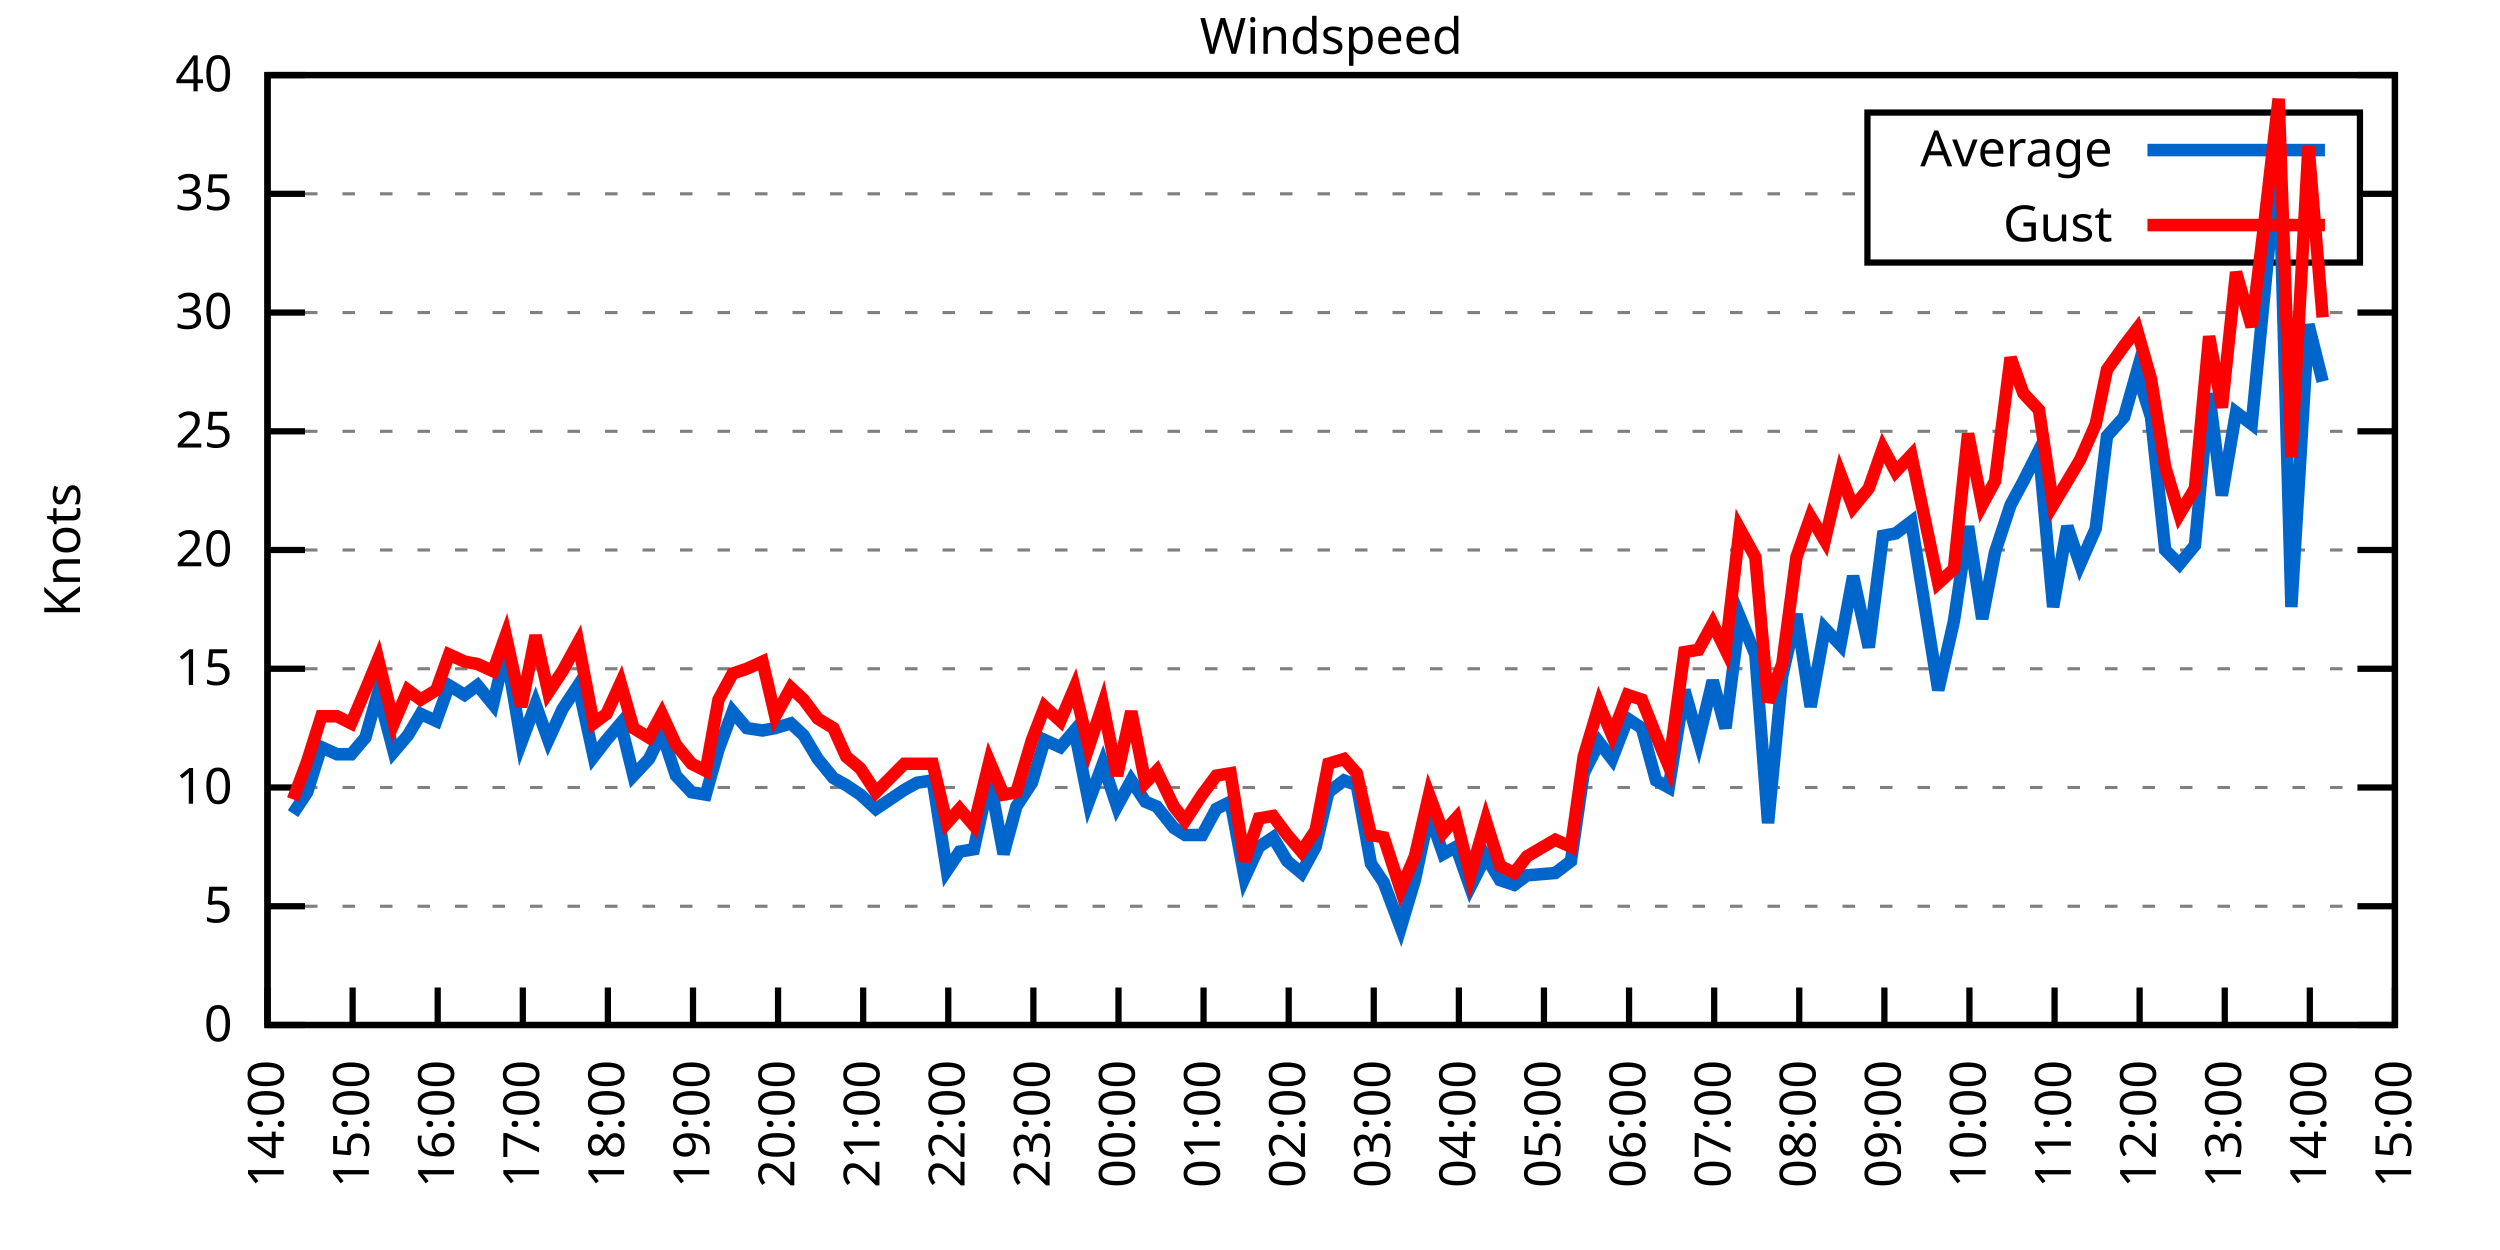
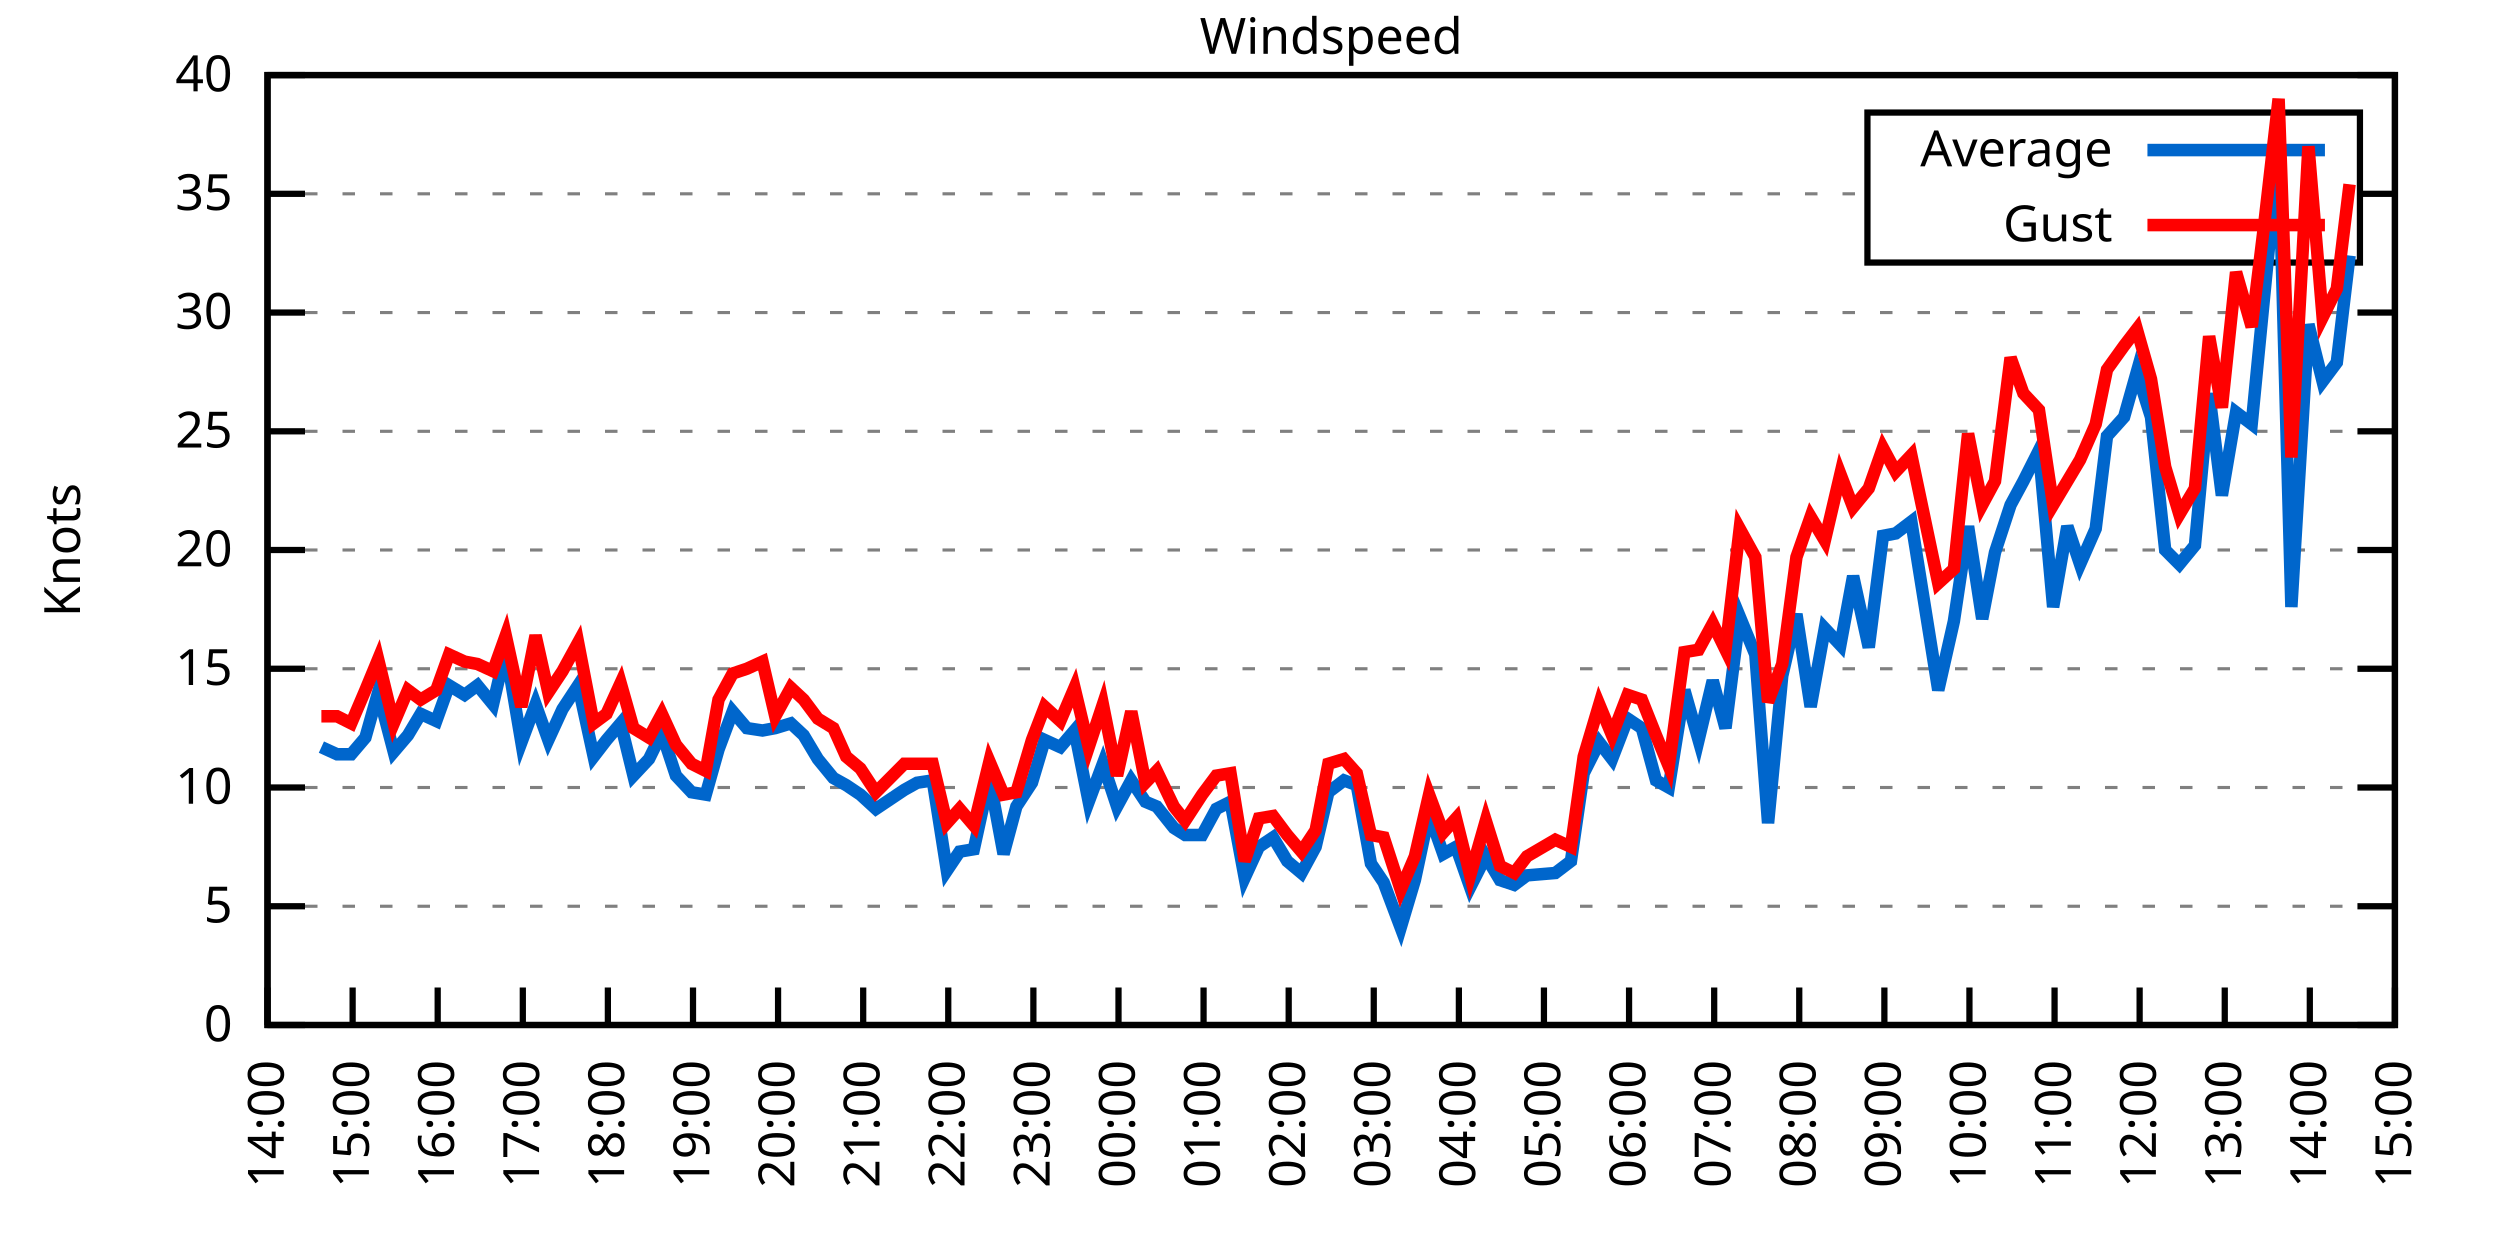
<svg xmlns="http://www.w3.org/2000/svg" xmlns:xlink="http://www.w3.org/1999/xlink" width="400" height="200" viewBox="0 0 400 200">
  <g id="gnuplot_canvas">
    <rect x="0" y="0" width="400" height="200" fill="none" />
    <defs>
      <circle id="gpDot" r="0.5" stroke-width="0.5" stroke="currentColor" />
      <path id="gpPt0" stroke-width="0.333" stroke="currentColor" d="M-1,0 h2 M0,-1 v2" />
      <path id="gpPt1" stroke-width="0.333" stroke="currentColor" d="M-1,-1 L1,1 M1,-1 L-1,1" />
      <path id="gpPt2" stroke-width="0.333" stroke="currentColor" d="M-1,0 L1,0 M0,-1 L0,1 M-1,-1 L1,1 M-1,1 L1,-1" />
      <rect id="gpPt3" stroke-width="0.333" stroke="currentColor" x="-1" y="-1" width="2" height="2" />
      <rect id="gpPt4" stroke-width="0.333" stroke="currentColor" fill="currentColor" x="-1" y="-1" width="2" height="2" />
      <circle id="gpPt5" stroke-width="0.333" stroke="currentColor" cx="0" cy="0" r="1" />
      <use xlink:href="#gpPt5" id="gpPt6" fill="currentColor" stroke="none" />
      <path id="gpPt7" stroke-width="0.333" stroke="currentColor" d="M0,-1.33 L-1.33,0.67 L1.33,0.67 z" />
      <use xlink:href="#gpPt7" id="gpPt8" fill="currentColor" stroke="none" />
      <use xlink:href="#gpPt7" id="gpPt9" stroke="currentColor" transform="rotate(180)" />
      <use xlink:href="#gpPt9" id="gpPt10" fill="currentColor" stroke="none" />
      <use xlink:href="#gpPt3" id="gpPt11" stroke="currentColor" transform="rotate(45)" />
      <use xlink:href="#gpPt11" id="gpPt12" fill="currentColor" stroke="none" />
      <path id="gpPt13" stroke-width="0.333" stroke="currentColor" d="M0,1.330 L1.265,0.411 L0.782,-1.067 L-0.782,-1.076 L-1.265,0.411 z" />
      <use xlink:href="#gpPt13" id="gpPt14" fill="currentColor" stroke="none" />
      <filter id="textbox" filterUnits="objectBoundingBox" x="0" y="0" height="1" width="1">
        <feFlood flood-color="white" flood-opacity="1" result="bgnd" />
        <feComposite in="SourceGraphic" in2="bgnd" operator="atop" />
      </filter>
      <filter id="greybox" filterUnits="objectBoundingBox" x="0" y="0" height="1" width="1">
        <feFlood flood-color="lightgrey" flood-opacity="1" result="grey" />
        <feComposite in="SourceGraphic" in2="grey" operator="atop" />
      </filter>
    </defs>
    <g fill="none" color="white" stroke="currentColor" stroke-width="1.00" stroke-linecap="butt" stroke-linejoin="miter">
</g>
    <g fill="none" color="black" stroke="currentColor" stroke-width="1.00" stroke-linecap="butt" stroke-linejoin="miter">
      <g stroke="none" shape-rendering="crispEdges">
        <polygon fill="rgb(255, 255, 255)" points="42.80,164.00 383.18,164.00 383.18,12.02 42.80,12.02 " />
      </g>
    </g>
    <g fill="none" color="black" stroke="currentColor" stroke-width="1.00" stroke-linecap="butt" stroke-linejoin="miter">
</g>
    <g fill="none" color="black" stroke="black" stroke-width="0.50" stroke-linecap="butt" stroke-linejoin="miter">
</g>
    <g fill="none" color="gray" stroke="currentColor" stroke-width="0.50" stroke-linecap="butt" stroke-linejoin="miter">
      <path stroke="gray" stroke-dasharray="2,4" class="gridline" d="M42.80,164.00 L383.19,164.00  " />
    </g>
    <g fill="none" color="gray" stroke="gray" stroke-width="1.00" stroke-linecap="butt" stroke-linejoin="miter">
</g>
    <g fill="none" color="black" stroke="currentColor" stroke-width="1.00" stroke-linecap="butt" stroke-linejoin="miter">
      <path stroke="black" d="M42.80,164.00 L48.80,164.00 M383.19,164.00 L377.19,164.00  " />
      <g transform="translate(37.20,166.60)" stroke="none" fill="black" font-family="Sans" font-size="8.00" text-anchor="end">
        <text>
          <tspan font-family="Sans"> 0</tspan>
        </text>
      </g>
    </g>
    <g fill="none" color="black" stroke="currentColor" stroke-width="1.00" stroke-linecap="butt" stroke-linejoin="miter">
</g>
    <g fill="none" color="black" stroke="black" stroke-width="0.50" stroke-linecap="butt" stroke-linejoin="miter">
</g>
    <g fill="none" color="gray" stroke="currentColor" stroke-width="0.50" stroke-linecap="butt" stroke-linejoin="miter">
      <path stroke="gray" stroke-dasharray="2,4" class="gridline" d="M42.80,145.00 L383.19,145.00  " />
    </g>
    <g fill="none" color="gray" stroke="gray" stroke-width="1.00" stroke-linecap="butt" stroke-linejoin="miter">
</g>
    <g fill="none" color="black" stroke="currentColor" stroke-width="1.00" stroke-linecap="butt" stroke-linejoin="miter">
      <path stroke="black" d="M42.80,145.00 L48.80,145.00 M383.19,145.00 L377.19,145.00  " />
      <g transform="translate(37.20,147.60)" stroke="none" fill="black" font-family="Sans" font-size="8.00" text-anchor="end">
        <text>
          <tspan font-family="Sans"> 5</tspan>
        </text>
      </g>
    </g>
    <g fill="none" color="black" stroke="currentColor" stroke-width="1.00" stroke-linecap="butt" stroke-linejoin="miter">
</g>
    <g fill="none" color="black" stroke="black" stroke-width="0.50" stroke-linecap="butt" stroke-linejoin="miter">
</g>
    <g fill="none" color="gray" stroke="currentColor" stroke-width="0.50" stroke-linecap="butt" stroke-linejoin="miter">
      <path stroke="gray" stroke-dasharray="2,4" class="gridline" d="M42.80,126.00 L383.19,126.00  " />
    </g>
    <g fill="none" color="gray" stroke="gray" stroke-width="1.00" stroke-linecap="butt" stroke-linejoin="miter">
</g>
    <g fill="none" color="black" stroke="currentColor" stroke-width="1.00" stroke-linecap="butt" stroke-linejoin="miter">
      <path stroke="black" d="M42.80,126.00 L48.80,126.00 M383.19,126.00 L377.19,126.00  " />
      <g transform="translate(37.20,128.60)" stroke="none" fill="black" font-family="Sans" font-size="8.00" text-anchor="end">
        <text>
          <tspan font-family="Sans"> 10</tspan>
        </text>
      </g>
    </g>
    <g fill="none" color="black" stroke="currentColor" stroke-width="1.00" stroke-linecap="butt" stroke-linejoin="miter">
</g>
    <g fill="none" color="black" stroke="black" stroke-width="0.50" stroke-linecap="butt" stroke-linejoin="miter">
</g>
    <g fill="none" color="gray" stroke="currentColor" stroke-width="0.50" stroke-linecap="butt" stroke-linejoin="miter">
      <path stroke="gray" stroke-dasharray="2,4" class="gridline" d="M42.80,107.00 L383.19,107.00  " />
    </g>
    <g fill="none" color="gray" stroke="gray" stroke-width="1.00" stroke-linecap="butt" stroke-linejoin="miter">
</g>
    <g fill="none" color="black" stroke="currentColor" stroke-width="1.00" stroke-linecap="butt" stroke-linejoin="miter">
      <path stroke="black" d="M42.80,107.00 L48.80,107.00 M383.19,107.00 L377.19,107.00  " />
      <g transform="translate(37.20,109.60)" stroke="none" fill="black" font-family="Sans" font-size="8.00" text-anchor="end">
        <text>
          <tspan font-family="Sans"> 15</tspan>
        </text>
      </g>
    </g>
    <g fill="none" color="black" stroke="currentColor" stroke-width="1.00" stroke-linecap="butt" stroke-linejoin="miter">
</g>
    <g fill="none" color="black" stroke="black" stroke-width="0.50" stroke-linecap="butt" stroke-linejoin="miter">
</g>
    <g fill="none" color="gray" stroke="currentColor" stroke-width="0.50" stroke-linecap="butt" stroke-linejoin="miter">
      <path stroke="gray" stroke-dasharray="2,4" class="gridline" d="M42.80,88.00 L383.19,88.00  " />
    </g>
    <g fill="none" color="gray" stroke="gray" stroke-width="1.00" stroke-linecap="butt" stroke-linejoin="miter">
</g>
    <g fill="none" color="black" stroke="currentColor" stroke-width="1.00" stroke-linecap="butt" stroke-linejoin="miter">
      <path stroke="black" d="M42.80,88.00 L48.80,88.00 M383.19,88.00 L377.19,88.00  " />
      <g transform="translate(37.20,90.60)" stroke="none" fill="black" font-family="Sans" font-size="8.00" text-anchor="end">
        <text>
          <tspan font-family="Sans"> 20</tspan>
        </text>
      </g>
    </g>
    <g fill="none" color="black" stroke="currentColor" stroke-width="1.00" stroke-linecap="butt" stroke-linejoin="miter">
</g>
    <g fill="none" color="black" stroke="black" stroke-width="0.50" stroke-linecap="butt" stroke-linejoin="miter">
</g>
    <g fill="none" color="gray" stroke="currentColor" stroke-width="0.50" stroke-linecap="butt" stroke-linejoin="miter">
      <path stroke="gray" stroke-dasharray="2,4" class="gridline" d="M42.80,69.01 L383.19,69.01  " />
    </g>
    <g fill="none" color="gray" stroke="gray" stroke-width="1.00" stroke-linecap="butt" stroke-linejoin="miter">
</g>
    <g fill="none" color="black" stroke="currentColor" stroke-width="1.00" stroke-linecap="butt" stroke-linejoin="miter">
      <path stroke="black" d="M42.80,69.01 L48.80,69.01 M383.19,69.01 L377.19,69.01  " />
      <g transform="translate(37.20,71.61)" stroke="none" fill="black" font-family="Sans" font-size="8.00" text-anchor="end">
        <text>
          <tspan font-family="Sans"> 25</tspan>
        </text>
      </g>
    </g>
    <g fill="none" color="black" stroke="currentColor" stroke-width="1.00" stroke-linecap="butt" stroke-linejoin="miter">
</g>
    <g fill="none" color="black" stroke="black" stroke-width="0.50" stroke-linecap="butt" stroke-linejoin="miter">
</g>
    <g fill="none" color="gray" stroke="currentColor" stroke-width="0.50" stroke-linecap="butt" stroke-linejoin="miter">
      <path stroke="gray" stroke-dasharray="2,4" class="gridline" d="M42.80,50.01 L383.19,50.01  " />
    </g>
    <g fill="none" color="gray" stroke="gray" stroke-width="1.00" stroke-linecap="butt" stroke-linejoin="miter">
</g>
    <g fill="none" color="black" stroke="currentColor" stroke-width="1.00" stroke-linecap="butt" stroke-linejoin="miter">
      <path stroke="black" d="M42.80,50.01 L48.80,50.01 M383.19,50.01 L377.19,50.01  " />
      <g transform="translate(37.20,52.61)" stroke="none" fill="black" font-family="Sans" font-size="8.00" text-anchor="end">
        <text>
          <tspan font-family="Sans"> 30</tspan>
        </text>
      </g>
    </g>
    <g fill="none" color="black" stroke="currentColor" stroke-width="1.00" stroke-linecap="butt" stroke-linejoin="miter">
</g>
    <g fill="none" color="black" stroke="black" stroke-width="0.50" stroke-linecap="butt" stroke-linejoin="miter">
</g>
    <g fill="none" color="gray" stroke="currentColor" stroke-width="0.50" stroke-linecap="butt" stroke-linejoin="miter">
      <path stroke="gray" stroke-dasharray="2,4" class="gridline" d="M42.80,31.01 L298.79,31.01 M377.59,31.01 L383.19,31.01  " />
    </g>
    <g fill="none" color="gray" stroke="gray" stroke-width="1.00" stroke-linecap="butt" stroke-linejoin="miter">
</g>
    <g fill="none" color="black" stroke="currentColor" stroke-width="1.00" stroke-linecap="butt" stroke-linejoin="miter">
      <path stroke="black" d="M42.80,31.01 L48.80,31.01 M383.19,31.01 L377.19,31.01  " />
      <g transform="translate(37.20,33.61)" stroke="none" fill="black" font-family="Sans" font-size="8.00" text-anchor="end">
        <text>
          <tspan font-family="Sans"> 35</tspan>
        </text>
      </g>
    </g>
    <g fill="none" color="black" stroke="currentColor" stroke-width="1.00" stroke-linecap="butt" stroke-linejoin="miter">
</g>
    <g fill="none" color="black" stroke="black" stroke-width="0.50" stroke-linecap="butt" stroke-linejoin="miter">
</g>
    <g fill="none" color="gray" stroke="currentColor" stroke-width="0.50" stroke-linecap="butt" stroke-linejoin="miter">
      <path stroke="gray" stroke-dasharray="2,4" class="gridline" d="M42.80,12.01 L383.19,12.01  " />
    </g>
    <g fill="none" color="gray" stroke="gray" stroke-width="1.00" stroke-linecap="butt" stroke-linejoin="miter">
</g>
    <g fill="none" color="black" stroke="currentColor" stroke-width="1.00" stroke-linecap="butt" stroke-linejoin="miter">
      <path stroke="black" d="M42.80,12.01 L48.80,12.01 M383.19,12.01 L377.19,12.01  " />
      <g transform="translate(37.20,14.61)" stroke="none" fill="black" font-family="Sans" font-size="8.00" text-anchor="end">
        <text>
          <tspan font-family="Sans"> 40</tspan>
        </text>
      </g>
    </g>
    <g fill="none" color="black" stroke="currentColor" stroke-width="1.00" stroke-linecap="butt" stroke-linejoin="miter">
      <path stroke="black" d="M42.80,164.00 L42.80,158.00  " />
      <g transform="translate(45.40,169.60) rotate(270.00)" stroke="none" fill="black" font-family="Sans" font-size="8.00" text-anchor="end">
        <text>
          <tspan font-family="Sans">14:00</tspan>
        </text>
      </g>
    </g>
    <g fill="none" color="black" stroke="currentColor" stroke-width="1.00" stroke-linecap="butt" stroke-linejoin="miter">
      <path stroke="black" d="M56.42,164.00 L56.42,158.00  " />
      <g transform="translate(59.02,169.60) rotate(270.00)" stroke="none" fill="black" font-family="Sans" font-size="8.00" text-anchor="end">
        <text>
          <tspan font-family="Sans">15:00</tspan>
        </text>
      </g>
    </g>
    <g fill="none" color="black" stroke="currentColor" stroke-width="1.00" stroke-linecap="butt" stroke-linejoin="miter">
      <path stroke="black" d="M70.03,164.00 L70.03,158.00  " />
      <g transform="translate(72.63,169.60) rotate(270.00)" stroke="none" fill="black" font-family="Sans" font-size="8.00" text-anchor="end">
        <text>
          <tspan font-family="Sans">16:00</tspan>
        </text>
      </g>
    </g>
    <g fill="none" color="black" stroke="currentColor" stroke-width="1.00" stroke-linecap="butt" stroke-linejoin="miter">
      <path stroke="black" d="M83.65,164.00 L83.65,158.00  " />
      <g transform="translate(86.25,169.60) rotate(270.00)" stroke="none" fill="black" font-family="Sans" font-size="8.00" text-anchor="end">
        <text>
          <tspan font-family="Sans">17:00</tspan>
        </text>
      </g>
    </g>
    <g fill="none" color="black" stroke="currentColor" stroke-width="1.00" stroke-linecap="butt" stroke-linejoin="miter">
      <path stroke="black" d="M97.26,164.00 L97.26,158.00  " />
      <g transform="translate(99.86,169.60) rotate(270.00)" stroke="none" fill="black" font-family="Sans" font-size="8.00" text-anchor="end">
        <text>
          <tspan font-family="Sans">18:00</tspan>
        </text>
      </g>
    </g>
    <g fill="none" color="black" stroke="currentColor" stroke-width="1.00" stroke-linecap="butt" stroke-linejoin="miter">
      <path stroke="black" d="M110.88,164.00 L110.88,158.00  " />
      <g transform="translate(113.48,169.60) rotate(270.00)" stroke="none" fill="black" font-family="Sans" font-size="8.00" text-anchor="end">
        <text>
          <tspan font-family="Sans">19:00</tspan>
        </text>
      </g>
    </g>
    <g fill="none" color="black" stroke="currentColor" stroke-width="1.00" stroke-linecap="butt" stroke-linejoin="miter">
      <path stroke="black" d="M124.49,164.00 L124.49,158.00  " />
      <g transform="translate(127.09,169.60) rotate(270.00)" stroke="none" fill="black" font-family="Sans" font-size="8.00" text-anchor="end">
        <text>
          <tspan font-family="Sans">20:00</tspan>
        </text>
      </g>
    </g>
    <g fill="none" color="black" stroke="currentColor" stroke-width="1.00" stroke-linecap="butt" stroke-linejoin="miter">
      <path stroke="black" d="M138.11,164.00 L138.11,158.00  " />
      <g transform="translate(140.71,169.60) rotate(270.00)" stroke="none" fill="black" font-family="Sans" font-size="8.00" text-anchor="end">
        <text>
          <tspan font-family="Sans">21:00</tspan>
        </text>
      </g>
    </g>
    <g fill="none" color="black" stroke="currentColor" stroke-width="1.00" stroke-linecap="butt" stroke-linejoin="miter">
      <path stroke="black" d="M151.72,164.00 L151.72,158.00  " />
      <g transform="translate(154.32,169.60) rotate(270.00)" stroke="none" fill="black" font-family="Sans" font-size="8.00" text-anchor="end">
        <text>
          <tspan font-family="Sans">22:00</tspan>
        </text>
      </g>
    </g>
    <g fill="none" color="black" stroke="currentColor" stroke-width="1.00" stroke-linecap="butt" stroke-linejoin="miter">
      <path stroke="black" d="M165.34,164.00 L165.34,158.00  " />
      <g transform="translate(167.94,169.60) rotate(270.00)" stroke="none" fill="black" font-family="Sans" font-size="8.00" text-anchor="end">
        <text>
          <tspan font-family="Sans">23:00</tspan>
        </text>
      </g>
    </g>
    <g fill="none" color="black" stroke="currentColor" stroke-width="1.00" stroke-linecap="butt" stroke-linejoin="miter">
      <path stroke="black" d="M178.96,164.00 L178.96,158.00  " />
      <g transform="translate(181.56,169.60) rotate(270.00)" stroke="none" fill="black" font-family="Sans" font-size="8.00" text-anchor="end">
        <text>
          <tspan font-family="Sans">00:00</tspan>
        </text>
      </g>
    </g>
    <g fill="none" color="black" stroke="currentColor" stroke-width="1.00" stroke-linecap="butt" stroke-linejoin="miter">
      <path stroke="black" d="M192.57,164.00 L192.57,158.00  " />
      <g transform="translate(195.17,169.60) rotate(270.00)" stroke="none" fill="black" font-family="Sans" font-size="8.00" text-anchor="end">
        <text>
          <tspan font-family="Sans">01:00</tspan>
        </text>
      </g>
    </g>
    <g fill="none" color="black" stroke="currentColor" stroke-width="1.00" stroke-linecap="butt" stroke-linejoin="miter">
      <path stroke="black" d="M206.19,164.00 L206.19,158.00  " />
      <g transform="translate(208.79,169.60) rotate(270.00)" stroke="none" fill="black" font-family="Sans" font-size="8.00" text-anchor="end">
        <text>
          <tspan font-family="Sans">02:00</tspan>
        </text>
      </g>
    </g>
    <g fill="none" color="black" stroke="currentColor" stroke-width="1.00" stroke-linecap="butt" stroke-linejoin="miter">
      <path stroke="black" d="M219.80,164.00 L219.80,158.00  " />
      <g transform="translate(222.40,169.60) rotate(270.00)" stroke="none" fill="black" font-family="Sans" font-size="8.00" text-anchor="end">
        <text>
          <tspan font-family="Sans">03:00</tspan>
        </text>
      </g>
    </g>
    <g fill="none" color="black" stroke="currentColor" stroke-width="1.00" stroke-linecap="butt" stroke-linejoin="miter">
      <path stroke="black" d="M233.42,164.00 L233.42,158.00  " />
      <g transform="translate(236.02,169.60) rotate(270.00)" stroke="none" fill="black" font-family="Sans" font-size="8.00" text-anchor="end">
        <text>
          <tspan font-family="Sans">04:00</tspan>
        </text>
      </g>
    </g>
    <g fill="none" color="black" stroke="currentColor" stroke-width="1.00" stroke-linecap="butt" stroke-linejoin="miter">
      <path stroke="black" d="M247.03,164.00 L247.03,158.00  " />
      <g transform="translate(249.63,169.60) rotate(270.00)" stroke="none" fill="black" font-family="Sans" font-size="8.00" text-anchor="end">
        <text>
          <tspan font-family="Sans">05:00</tspan>
        </text>
      </g>
    </g>
    <g fill="none" color="black" stroke="currentColor" stroke-width="1.00" stroke-linecap="butt" stroke-linejoin="miter">
      <path stroke="black" d="M260.65,164.00 L260.65,158.00  " />
      <g transform="translate(263.25,169.60) rotate(270.00)" stroke="none" fill="black" font-family="Sans" font-size="8.00" text-anchor="end">
        <text>
          <tspan font-family="Sans">06:00</tspan>
        </text>
      </g>
    </g>
    <g fill="none" color="black" stroke="currentColor" stroke-width="1.00" stroke-linecap="butt" stroke-linejoin="miter">
      <path stroke="black" d="M274.27,164.00 L274.27,158.00  " />
      <g transform="translate(276.87,169.60) rotate(270.00)" stroke="none" fill="black" font-family="Sans" font-size="8.00" text-anchor="end">
        <text>
          <tspan font-family="Sans">07:00</tspan>
        </text>
      </g>
    </g>
    <g fill="none" color="black" stroke="currentColor" stroke-width="1.00" stroke-linecap="butt" stroke-linejoin="miter">
      <path stroke="black" d="M287.88,164.00 L287.88,158.00  " />
      <g transform="translate(290.48,169.60) rotate(270.00)" stroke="none" fill="black" font-family="Sans" font-size="8.00" text-anchor="end">
        <text>
          <tspan font-family="Sans">08:00</tspan>
        </text>
      </g>
    </g>
    <g fill="none" color="black" stroke="currentColor" stroke-width="1.00" stroke-linecap="butt" stroke-linejoin="miter">
      <path stroke="black" d="M301.50,164.00 L301.50,158.00  " />
      <g transform="translate(304.10,169.60) rotate(270.00)" stroke="none" fill="black" font-family="Sans" font-size="8.00" text-anchor="end">
        <text>
          <tspan font-family="Sans">09:00</tspan>
        </text>
      </g>
    </g>
    <g fill="none" color="black" stroke="currentColor" stroke-width="1.00" stroke-linecap="butt" stroke-linejoin="miter">
      <path stroke="black" d="M315.11,164.00 L315.11,158.00  " />
      <g transform="translate(317.71,169.60) rotate(270.00)" stroke="none" fill="black" font-family="Sans" font-size="8.00" text-anchor="end">
        <text>
          <tspan font-family="Sans">10:00</tspan>
        </text>
      </g>
    </g>
    <g fill="none" color="black" stroke="currentColor" stroke-width="1.00" stroke-linecap="butt" stroke-linejoin="miter">
      <path stroke="black" d="M328.73,164.00 L328.73,158.00  " />
      <g transform="translate(331.33,169.60) rotate(270.00)" stroke="none" fill="black" font-family="Sans" font-size="8.00" text-anchor="end">
        <text>
          <tspan font-family="Sans">11:00</tspan>
        </text>
      </g>
    </g>
    <g fill="none" color="black" stroke="currentColor" stroke-width="1.00" stroke-linecap="butt" stroke-linejoin="miter">
      <path stroke="black" d="M342.34,164.00 L342.34,158.00  " />
      <g transform="translate(344.94,169.60) rotate(270.00)" stroke="none" fill="black" font-family="Sans" font-size="8.00" text-anchor="end">
        <text>
          <tspan font-family="Sans">12:00</tspan>
        </text>
      </g>
    </g>
    <g fill="none" color="black" stroke="currentColor" stroke-width="1.00" stroke-linecap="butt" stroke-linejoin="miter">
      <path stroke="black" d="M355.96,164.00 L355.96,158.00  " />
      <g transform="translate(358.56,169.60) rotate(270.00)" stroke="none" fill="black" font-family="Sans" font-size="8.00" text-anchor="end">
        <text>
          <tspan font-family="Sans">13:00</tspan>
        </text>
      </g>
    </g>
    <g fill="none" color="black" stroke="currentColor" stroke-width="1.00" stroke-linecap="butt" stroke-linejoin="miter">
      <path stroke="black" d="M369.57,164.00 L369.57,158.00  " />
      <g transform="translate(372.17,169.60) rotate(270.00)" stroke="none" fill="black" font-family="Sans" font-size="8.00" text-anchor="end">
        <text>
          <tspan font-family="Sans">14:00</tspan>
        </text>
      </g>
    </g>
    <g fill="none" color="black" stroke="currentColor" stroke-width="1.00" stroke-linecap="butt" stroke-linejoin="miter">
      <path stroke="black" d="M383.19,164.00 L383.19,158.00  " />
      <g transform="translate(385.79,169.60) rotate(270.00)" stroke="none" fill="black" font-family="Sans" font-size="8.00" text-anchor="end">
        <text>
          <tspan font-family="Sans">15:00</tspan>
        </text>
      </g>
    </g>
    <g fill="none" color="black" stroke="currentColor" stroke-width="1.00" stroke-linecap="butt" stroke-linejoin="miter">
</g>
    <g fill="none" color="black" stroke="currentColor" stroke-width="1.00" stroke-linecap="butt" stroke-linejoin="miter">
      <path stroke="black" d="M42.80,12.01 L42.80,164.00 L383.19,164.00 L383.19,12.01 L42.80,12.01 Z  " />
    </g>
    <g fill="none" color="black" stroke="currentColor" stroke-width="1.00" stroke-linecap="butt" stroke-linejoin="miter">
</g>
    <g fill="none" color="black" stroke="currentColor" stroke-width="1.00" stroke-linecap="butt" stroke-linejoin="miter">
      <path stroke="black" d="M298.79,42.01 L298.79,18.01 L377.59,18.01 L377.59,42.01 L298.79,42.01 Z  " />
    </g>
    <g id="Windspeed_plot_1">
      <g fill="none" color="white" stroke="black" stroke-width="2.00" stroke-linecap="butt" stroke-linejoin="miter">
</g>
      <g fill="none" color="black" stroke="currentColor" stroke-width="2.00" stroke-linecap="butt" stroke-linejoin="miter">
        <g transform="translate(337.99,26.61)" stroke="none" fill="black" font-family="Sans" font-size="8.00" text-anchor="end">
          <text>
            <tspan font-family="Sans">Average</tspan>
          </text>
        </g>
      </g>
      <g fill="none" color="black" stroke="currentColor" stroke-width="2.00" stroke-linecap="butt" stroke-linejoin="miter">
-         <path stroke="rgb(  0, 102, 204)" d="M343.59,24.01 L371.99,24.01 M46.88,130.18 L49.15,126.76 L51.42,119.54 L53.92,120.68 L56.19,120.68 L58.46,118.02   L60.50,110.80 L63.00,120.30 L65.27,117.64 L67.31,114.22 L69.80,115.36 L71.85,109.66 L74.34,111.18 L76.39,109.66   L78.88,112.70 L80.92,103.96 L83.42,118.78 L85.69,112.70 L87.73,118.40 L90.00,113.46 L92.50,109.66 L94.99,121.06   L97.04,118.40 L99.30,115.74 L101.35,124.10 L103.84,121.44 L105.89,117.26 L108.15,124.10 L110.65,126.76 L112.92,127.14   L114.96,119.92 L117.23,113.84 L119.50,116.50 L122.00,116.88 L124.04,116.50 L126.54,115.74 L128.58,117.64 L130.85,121.44   L133.34,124.48 L135.39,125.62 L137.66,127.14 L140.15,129.42 L144.69,126.38 L146.73,125.24 L149.23,124.86 L151.50,139.30   L153.54,136.26 L155.81,135.88 L158.31,124.48 L160.57,136.64 L162.62,129.04 L165.11,125.24 L167.16,118.40 L169.65,119.54   L171.92,116.88 L174.19,128.28 L176.46,122.20 L178.73,129.04 L181.00,124.86 L183.27,128.28 L185.08,129.04 L187.81,132.46   L189.62,133.60 L192.34,133.60 L194.61,129.42 L196.88,128.28 L199.15,140.44 L201.42,135.50 L203.69,133.98 L205.96,137.78   L208.23,139.68 L210.50,135.50 L212.54,126.76 L215.04,124.86 L217.08,125.62 L219.35,138.16 L221.39,141.20 L224.11,148.42   L226.38,140.82 L228.65,130.18 L230.92,136.64 L232.96,135.50 L235.23,141.96 L237.73,137.02 L240.00,140.82 L242.27,141.58   L244.31,140.06 L248.85,139.68 L251.35,137.78 L253.39,123.72 L255.88,118.78 L257.93,121.44 L260.42,114.98 L262.69,116.50   L264.96,124.86 L267.00,126.00 L269.50,110.42 L271.77,118.40 L274.04,108.90 L276.08,116.50 L278.35,98.64 L280.85,104.72   L282.89,131.70 L285.16,108.14 L287.43,98.26 L289.70,113.08 L291.97,100.54 L294.46,103.20 L296.50,92.18 L299.00,103.58   L301.27,85.73 L303.31,85.35 L305.81,83.45 L310.12,110.42 L312.62,99.40 L314.89,84.21 L317.15,99.02 L319.20,88.38   L321.69,80.79 L323.74,76.99 L326.23,72.05 L328.50,97.12 L330.77,84.21 L332.81,90.28 L335.31,84.59 L337.12,69.77   L339.85,66.73 L341.89,59.51 L344.16,66.73 L346.43,88.00 L348.70,90.28 L351.19,87.25 L353.46,62.93 L355.50,79.27   L357.77,65.97 L360.27,67.87 L362.31,46.97 L364.58,23.79 L366.62,97.12 L369.35,51.91 L371.62,61.03  " />
+         <path stroke="rgb(  0, 102, 204)" d="M343.59,24.01 L371.99,24.01 M51.42,119.54 L53.92,120.68 L56.19,120.68 L58.46,118.02 L60.50,110.80 L63.00,120.30   L65.27,117.64 L67.31,114.22 L69.80,115.36 L71.85,109.66 L74.34,111.18 L76.39,109.66 L78.88,112.70 L80.92,103.96   L83.42,118.78 L85.69,112.70 L87.73,118.40 L90.00,113.46 L92.50,109.66 L94.99,121.06 L97.04,118.40 L99.30,115.74   L101.35,124.10 L103.84,121.44 L105.89,117.26 L108.15,124.10 L110.65,126.76 L112.92,127.14 L114.96,119.92 L117.23,113.84   L119.50,116.50 L122.00,116.88 L124.04,116.50 L126.54,115.74 L128.58,117.64 L130.85,121.44 L133.34,124.48 L135.39,125.62   L137.66,127.14 L140.15,129.42 L144.69,126.38 L146.73,125.24 L149.23,124.86 L151.50,139.30 L153.54,136.26 L155.81,135.88   L158.31,124.48 L160.57,136.64 L162.62,129.04 L165.11,125.24 L167.16,118.40 L169.65,119.54 L171.92,116.88 L174.19,128.28   L176.46,122.20 L178.73,129.04 L181.00,124.86 L183.27,128.28 L185.08,129.04 L187.81,132.46 L189.62,133.60 L192.34,133.60   L194.61,129.42 L196.88,128.28 L199.15,140.44 L201.42,135.50 L203.69,133.98 L205.96,137.78 L208.23,139.68 L210.50,135.50   L212.54,126.76 L215.04,124.86 L217.08,125.62 L219.35,138.16 L221.39,141.20 L224.11,148.42 L226.38,140.82 L228.65,130.18   L230.92,136.64 L232.96,135.50 L235.23,141.96 L237.73,137.02 L240.00,140.82 L242.27,141.58 L244.31,140.06 L248.85,139.68   L251.35,137.78 L253.39,123.72 L255.88,118.78 L257.93,121.44 L260.42,114.98 L262.69,116.50 L264.96,124.86 L267.00,126.00   L269.50,110.42 L271.77,118.40 L274.04,108.90 L276.08,116.50 L278.35,98.64 L280.85,104.72 L282.89,131.70 L285.16,108.14   L287.43,98.26 L289.70,113.08 L291.97,100.54 L294.46,103.20 L296.50,92.18 L299.00,103.58 L301.27,85.73 L303.31,85.35   L305.81,83.45 L310.12,110.42 L312.62,99.40 L314.89,84.21 L317.15,99.02 L319.20,88.38 L321.69,80.79 L323.74,76.99   L326.23,72.05 L328.50,97.12 L330.77,84.21 L332.81,90.28 L335.31,84.59 L337.12,69.77 L339.85,66.73 L341.89,59.51   L344.16,66.73 L346.43,88.00 L348.70,90.28 L351.19,87.25 L353.46,62.93 L355.50,79.27 L357.77,65.97 L360.27,67.87   L362.31,46.97 L364.58,23.79 L366.62,97.12 L369.35,51.91 L371.62,61.03 L373.89,57.99 L375.93,40.89  " />
      </g>
    </g>
    <g id="Windspeed_plot_2">
      <g fill="none" color="black" stroke="currentColor" stroke-width="2.00" stroke-linecap="butt" stroke-linejoin="miter">
        <g transform="translate(337.99,38.61)" stroke="none" fill="black" font-family="Sans" font-size="8.00" text-anchor="end">
          <text>
            <tspan font-family="Sans">Gust</tspan>
          </text>
        </g>
      </g>
      <g fill="none" color="black" stroke="currentColor" stroke-width="2.00" stroke-linecap="butt" stroke-linejoin="miter">
-         <path stroke="rgb(255,   0,   0)" d="M343.59,36.01 L371.99,36.01 M46.88,127.90 L49.15,121.82 L51.42,114.60 L53.92,114.60 L56.19,115.74 L58.46,110.42   L60.50,105.48 L63.00,115.74 L65.27,110.42 L67.31,111.94 L69.80,110.42 L71.85,104.72 L74.34,105.86 L76.39,106.24   L78.88,107.38 L80.92,101.68 L83.42,113.08 L85.69,101.68 L87.73,110.80 L90.00,107.38 L92.50,102.82 L94.99,115.74   L97.04,114.22 L99.30,109.28 L101.35,116.50 L103.84,118.02 L105.89,114.22 L108.15,119.16 L110.65,122.20 L112.92,123.34   L114.96,111.94 L117.23,107.76 L119.50,107.00 L122.00,105.86 L124.04,114.60 L126.54,110.04 L128.58,111.94 L130.85,114.98   L133.34,116.50 L135.39,121.06 L137.66,122.96 L140.15,126.76 L144.69,122.20 L146.73,122.20 L149.23,122.20 L151.50,131.70   L153.54,129.42 L155.81,132.08 L158.31,121.82 L160.57,127.14 L162.62,126.76 L165.11,118.40 L167.16,113.08 L169.65,115.36   L171.92,110.04 L174.19,119.54 L176.46,112.70 L178.73,124.10 L181.00,113.84 L183.27,125.24 L185.08,123.34 L187.81,129.04   L189.62,131.32 L192.34,127.14 L194.61,124.10 L196.88,123.72 L199.15,137.78 L201.42,130.94 L203.69,130.56 L205.96,133.60   L208.23,136.26 L210.50,132.84 L212.54,122.20 L215.04,121.44 L217.08,123.72 L219.35,133.60 L221.39,133.98 L224.11,142.34   L226.38,137.02 L228.65,127.14 L230.92,133.22 L232.96,130.94 L235.23,140.06 L237.73,131.32 L240.00,138.54 L242.27,139.68   L244.31,137.02 L248.85,134.36 L251.35,135.50 L253.39,121.06 L255.88,112.70 L257.93,117.64 L260.42,111.18 L262.69,111.94   L264.96,117.64 L267.00,122.58 L269.50,104.34 L271.77,103.96 L274.04,99.78 L276.08,103.96 L278.35,84.59 L280.85,89.14   L282.89,112.32 L285.16,106.24 L287.43,89.14 L289.70,82.69 L291.97,86.49 L294.46,75.85 L296.50,81.17 L299.00,78.13   L301.27,71.67 L303.31,75.47 L305.81,72.81 L310.12,93.32 L312.62,91.04 L314.89,69.39 L317.15,80.79 L319.20,76.99   L321.69,57.23 L323.74,62.93 L326.23,65.59 L328.50,80.79 L330.77,76.99 L332.81,73.57 L335.31,67.87 L337.12,59.13   L339.85,55.33 L341.89,52.67 L344.16,60.65 L346.43,74.71 L348.70,82.31 L351.19,78.13 L353.46,53.81 L355.50,65.21   L357.77,43.55 L360.27,52.29 L362.31,35.57 L364.58,15.81 L366.62,73.19 L369.35,23.41 L371.62,50.77  " />
+         <path stroke="rgb(255,   0,   0)" d="M343.59,36.01 L371.99,36.01 M51.42,114.60 L53.92,114.60 L56.19,115.74 L58.46,110.42 L60.50,105.48 L63.00,115.74   L65.27,110.42 L67.31,111.94 L69.80,110.42 L71.85,104.72 L74.34,105.86 L76.39,106.24 L78.88,107.38 L80.92,101.68   L83.42,113.08 L85.69,101.68 L87.73,110.80 L90.00,107.38 L92.50,102.82 L94.99,115.74 L97.04,114.22 L99.30,109.28   L101.35,116.50 L103.84,118.02 L105.89,114.22 L108.15,119.16 L110.65,122.20 L112.92,123.34 L114.96,111.94 L117.23,107.76   L119.50,107.00 L122.00,105.86 L124.04,114.60 L126.54,110.04 L128.58,111.94 L130.85,114.98 L133.34,116.50 L135.39,121.06   L137.66,122.96 L140.15,126.76 L144.69,122.20 L146.73,122.20 L149.23,122.20 L151.50,131.70 L153.54,129.42 L155.81,132.08   L158.31,121.82 L160.57,127.14 L162.62,126.76 L165.11,118.40 L167.16,113.08 L169.65,115.36 L171.92,110.04 L174.19,119.54   L176.46,112.70 L178.73,124.10 L181.00,113.84 L183.27,125.24 L185.08,123.34 L187.81,129.04 L189.62,131.32 L192.34,127.14   L194.61,124.10 L196.88,123.72 L199.15,137.78 L201.42,130.94 L203.69,130.56 L205.96,133.60 L208.23,136.26 L210.50,132.84   L212.54,122.20 L215.04,121.44 L217.08,123.72 L219.35,133.60 L221.39,133.98 L224.11,142.34 L226.38,137.02 L228.65,127.14   L230.92,133.22 L232.96,130.94 L235.23,140.06 L237.73,131.32 L240.00,138.54 L242.27,139.68 L244.31,137.02 L248.85,134.36   L251.35,135.50 L253.39,121.06 L255.88,112.70 L257.93,117.64 L260.42,111.18 L262.69,111.94 L264.96,117.64 L267.00,122.58   L269.50,104.34 L271.77,103.96 L274.04,99.78 L276.08,103.96 L278.35,84.59 L280.85,89.14 L282.89,112.32 L285.16,106.24   L287.43,89.14 L289.70,82.69 L291.97,86.49 L294.46,75.85 L296.50,81.17 L299.00,78.13 L301.27,71.67 L303.31,75.47   L305.81,72.81 L310.12,93.32 L312.62,91.04 L314.89,69.39 L317.15,80.79 L319.20,76.99 L321.69,57.23 L323.74,62.93   L326.23,65.59 L328.50,80.79 L330.77,76.99 L332.81,73.57 L335.31,67.87 L337.12,59.13 L339.85,55.33 L341.89,52.67   L344.16,60.65 L346.43,74.71 L348.70,82.31 L351.19,78.13 L353.46,53.81 L355.50,65.21 L357.77,43.55 L360.27,52.29   L362.31,35.57 L364.58,15.81 L366.62,73.19 L369.35,23.41 L371.62,50.77 L373.89,46.21 L375.93,29.49  " />
      </g>
    </g>
    <g fill="none" color="black" stroke="currentColor" stroke-width="2.00" stroke-linecap="butt" stroke-linejoin="miter">
</g>
    <g fill="none" color="black" stroke="black" stroke-width="1.00" stroke-linecap="butt" stroke-linejoin="miter">
</g>
    <g fill="none" color="black" stroke="currentColor" stroke-width="1.00" stroke-linecap="butt" stroke-linejoin="miter">
      <path stroke="black" d="M42.80,12.01 L42.80,164.00 L383.19,164.00 L383.19,12.01 L42.80,12.01 Z  " />
      <g transform="translate(12.80,88.01) rotate(270.00)" stroke="none" fill="black" font-family="Sans" font-size="8.00" text-anchor="middle">
        <text>
          <tspan font-family="Sans">Knots</tspan>
        </text>
      </g>
    </g>
    <g fill="none" color="black" stroke="currentColor" stroke-width="1.00" stroke-linecap="butt" stroke-linejoin="miter">
</g>
    <g fill="none" color="black" stroke="currentColor" stroke-width="1.00" stroke-linecap="butt" stroke-linejoin="miter">
      <g transform="translate(212.99,8.61)" stroke="none" fill="black" font-family="Sans" font-size="8.00" text-anchor="middle">
        <text>
          <tspan font-family="Sans">Windspeed</tspan>
        </text>
      </g>
    </g>
    <g fill="none" color="black" stroke="currentColor" stroke-width="1.00" stroke-linecap="butt" stroke-linejoin="miter">
</g>
  </g>
</svg>
